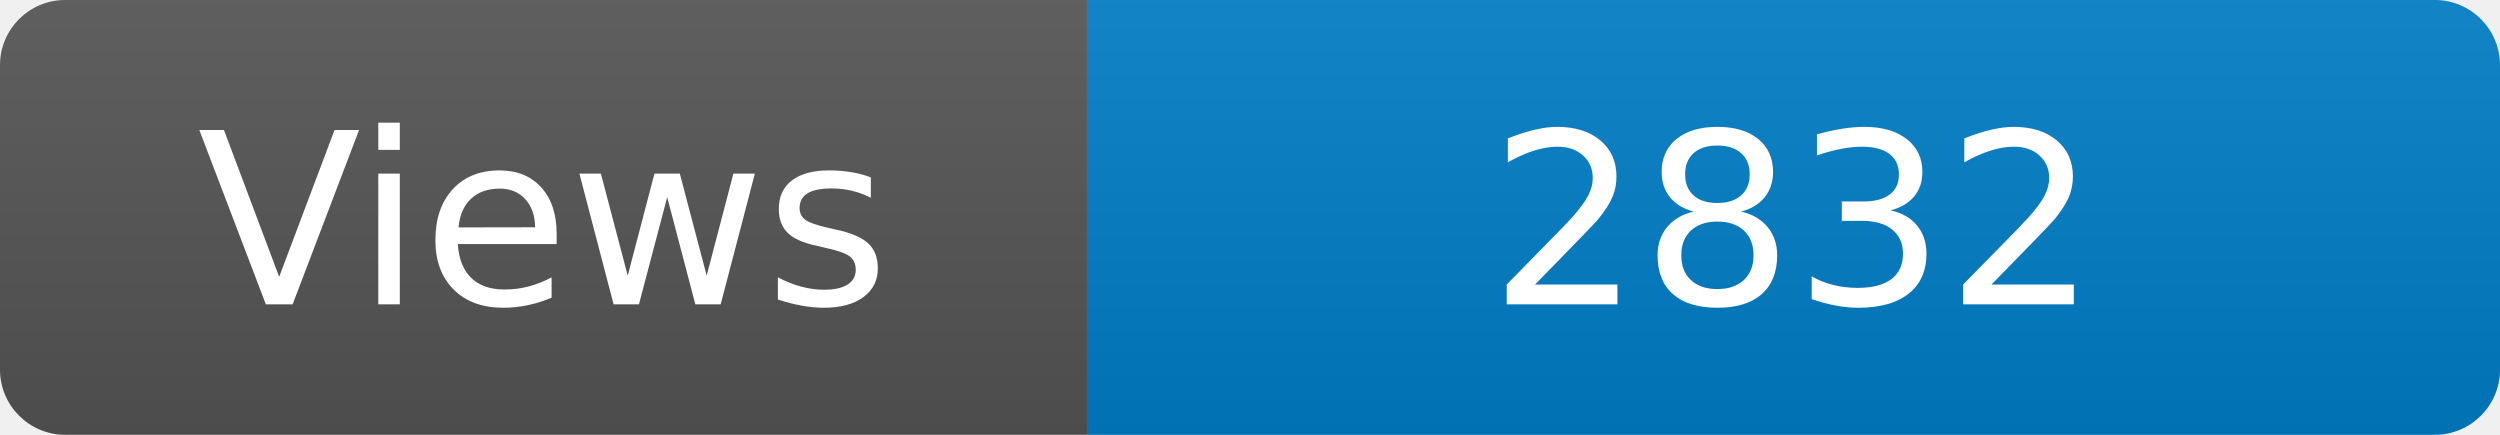
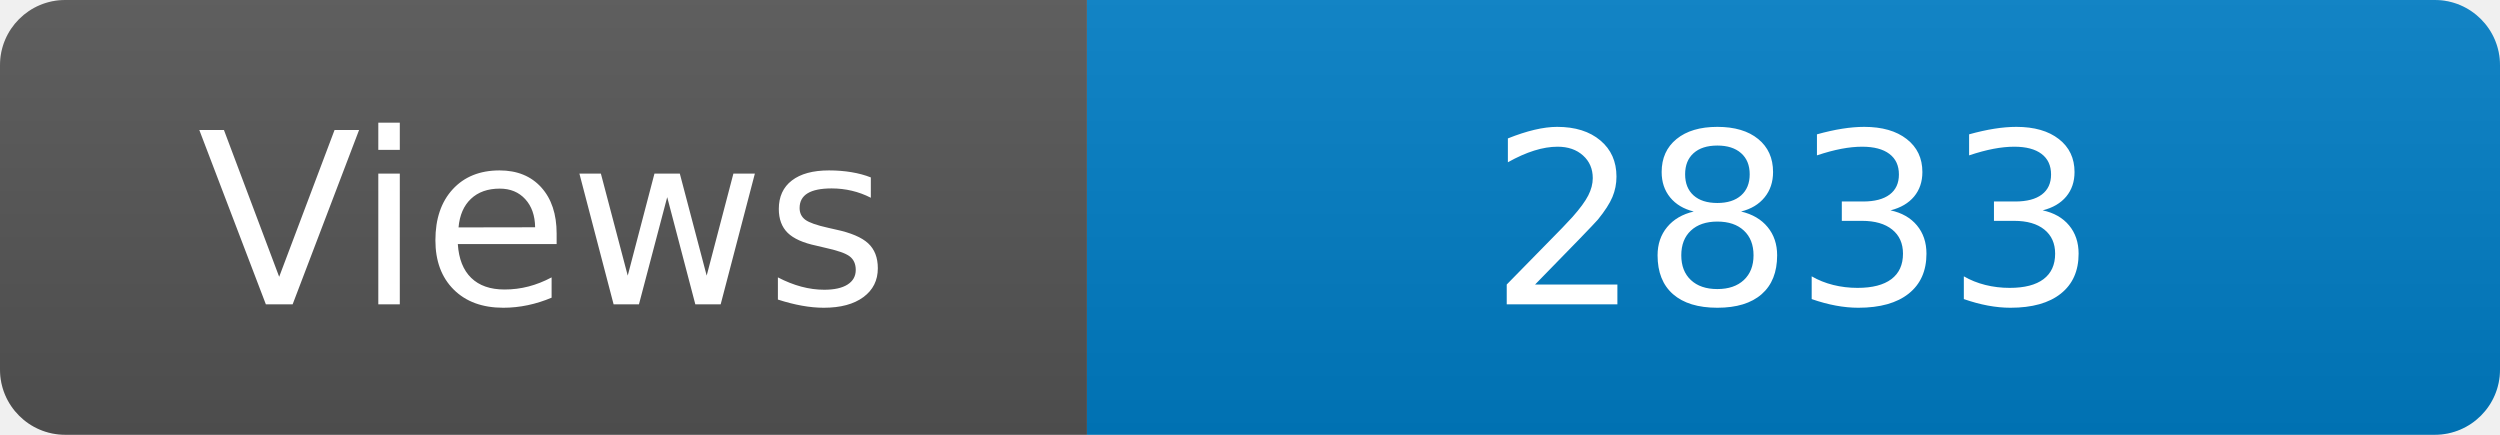
<svg xmlns="http://www.w3.org/2000/svg" width="115" height="20" role="img" aria-label="Maintained?: yes">
  <linearGradient id="s" x2="0" y2="100%">
    <stop offset="0" stop-color="#bbb" stop-opacity=".1" />
    <stop offset="1" stop-opacity=".1" />
  </linearGradient>
  <clipPath id="r">
    <rect width="115" height="20" rx="3" fill="#fff" />
  </clipPath>
  <g clip-path="url(#r)">
    <rect width="50" height="20" fill="#555" />
    <rect x="50" width="160" height="20" fill="#007ec6" />
    <rect width="115" height="20" fill="url(#s)" />
  </g>
  <g fill="#fff" text-anchor="middle" font-family="Verdana,Geneva,DejaVu Sans,sans-serif" font-size="110">
    <text x="250" y="140" transform="scale(.1)" fill="#fff">Views</text>
-     <text x="825" y="140" transform="scale(.1)" fill="#fff">2832</text>
+     <text x="825" y="140" transform="scale(.1)" fill="#fff">2833</text>
  </g>
</svg>
